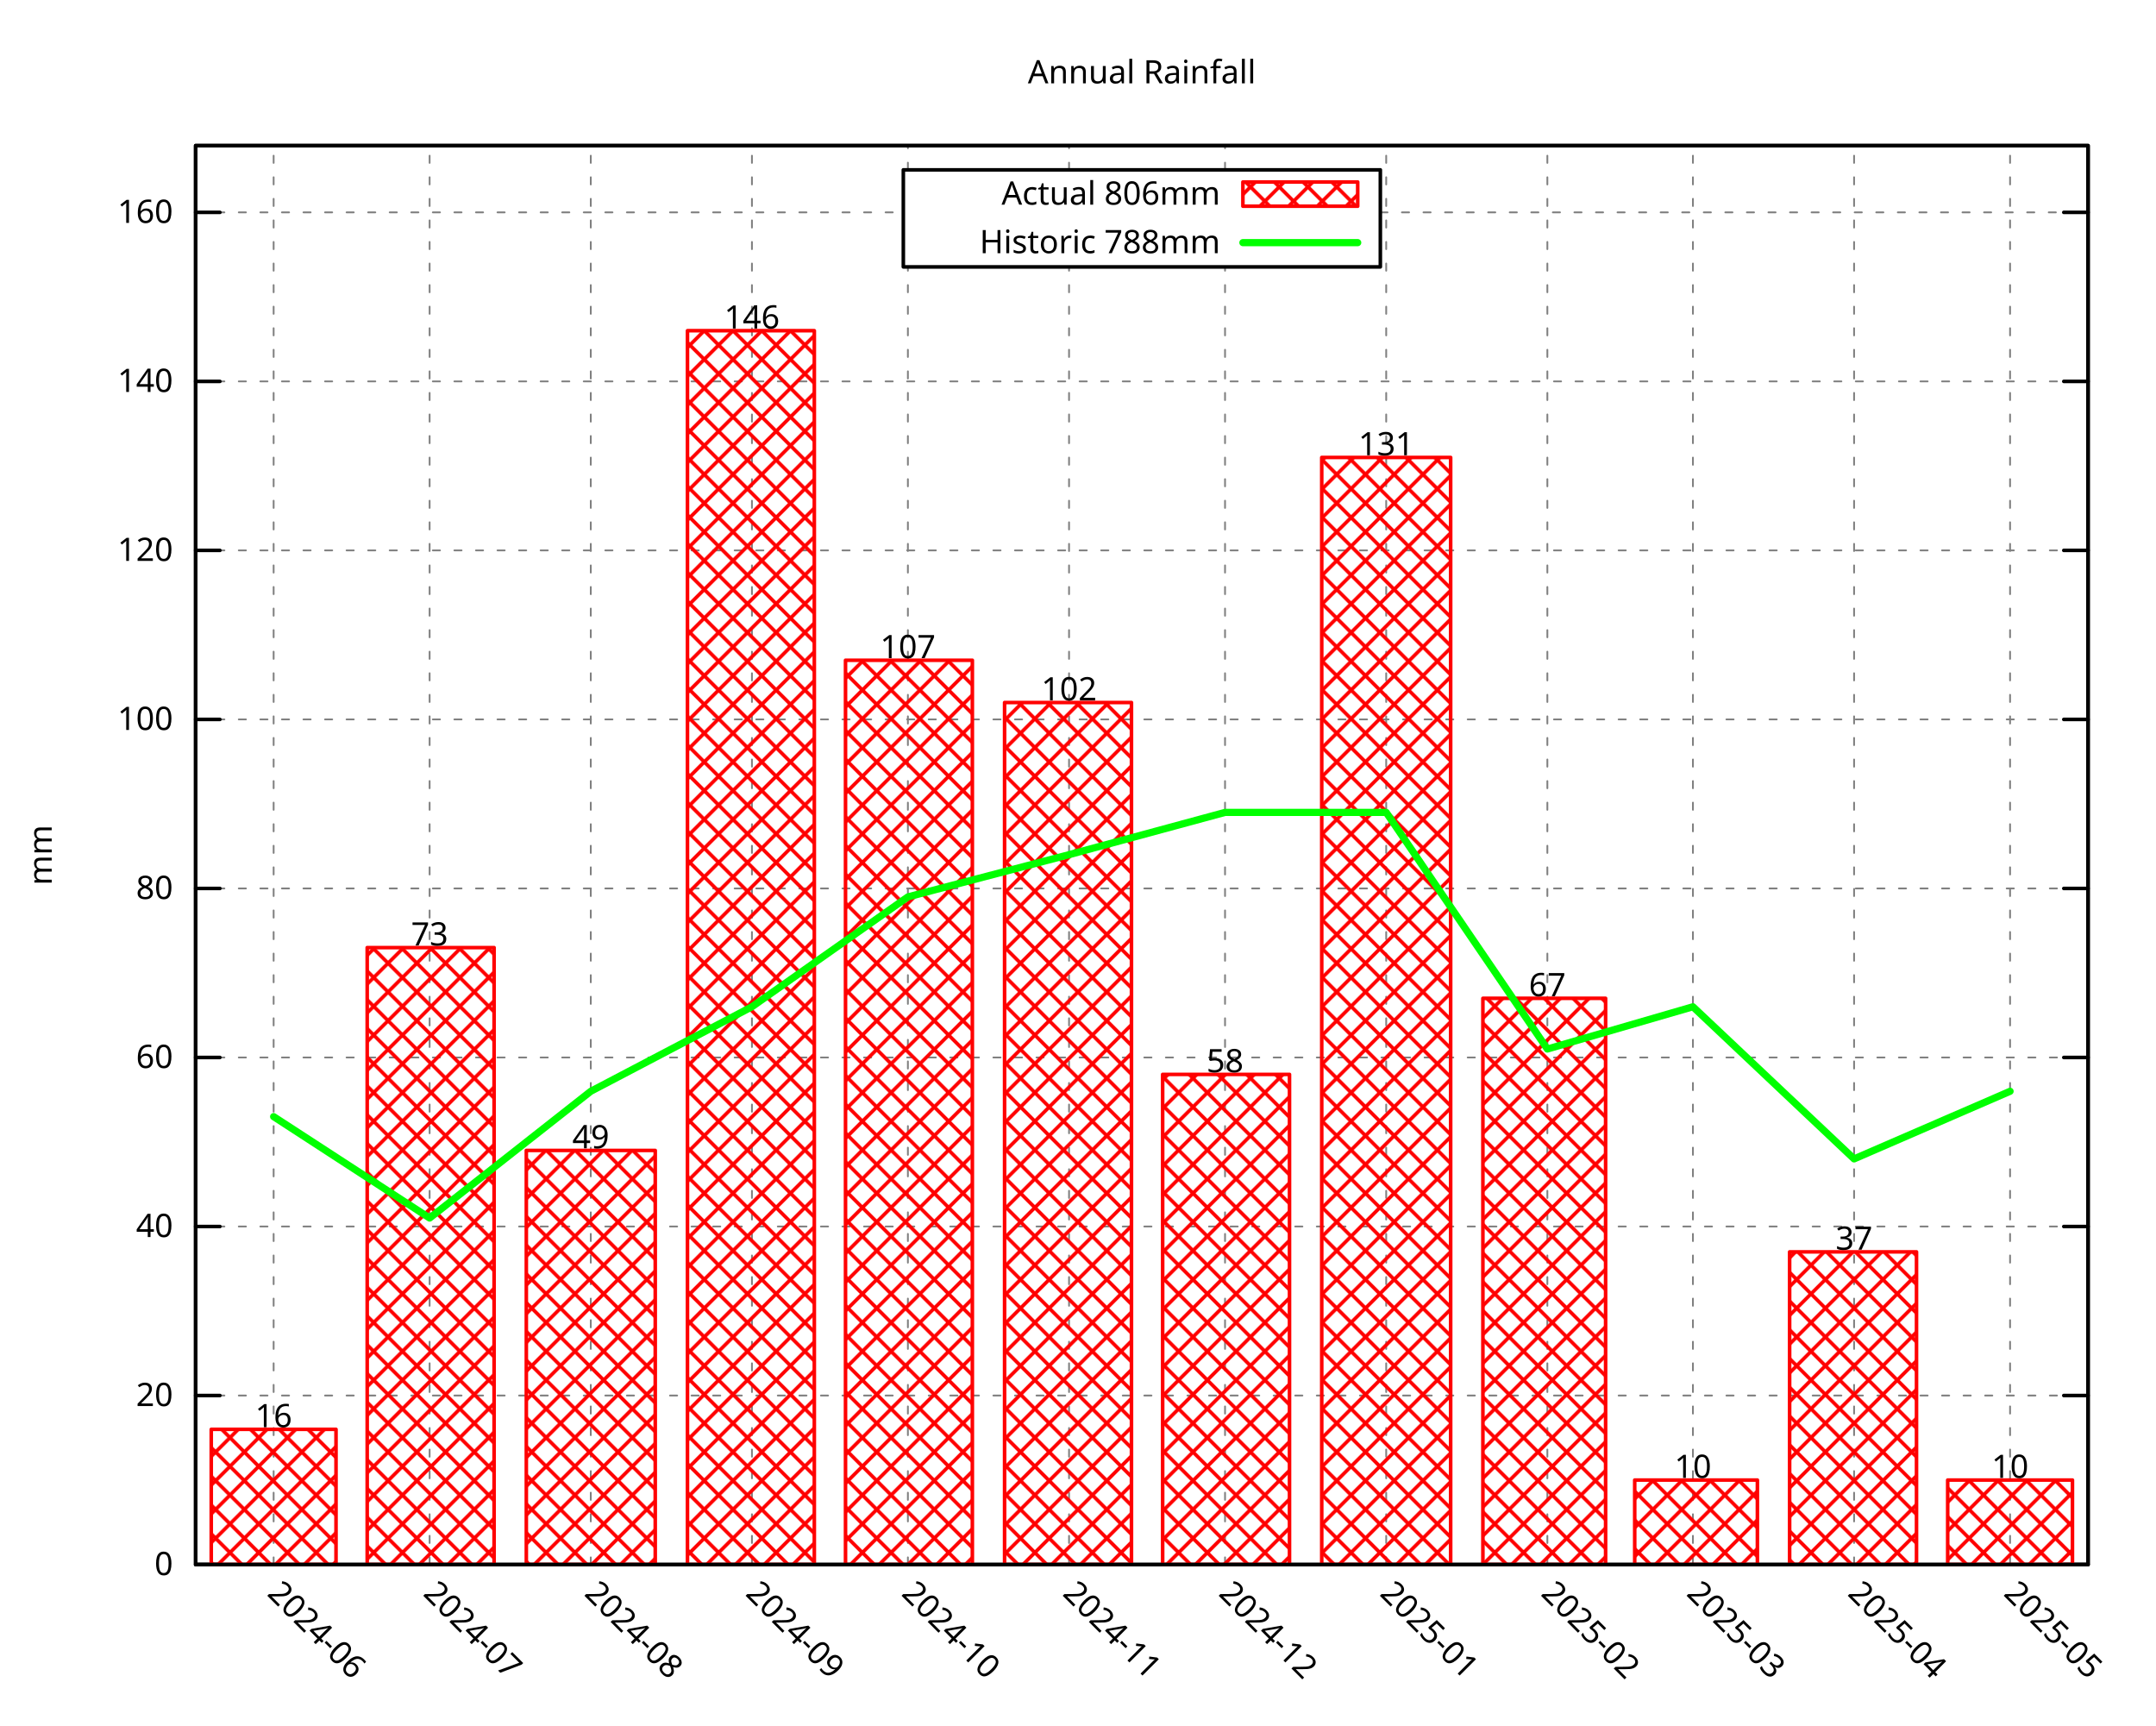
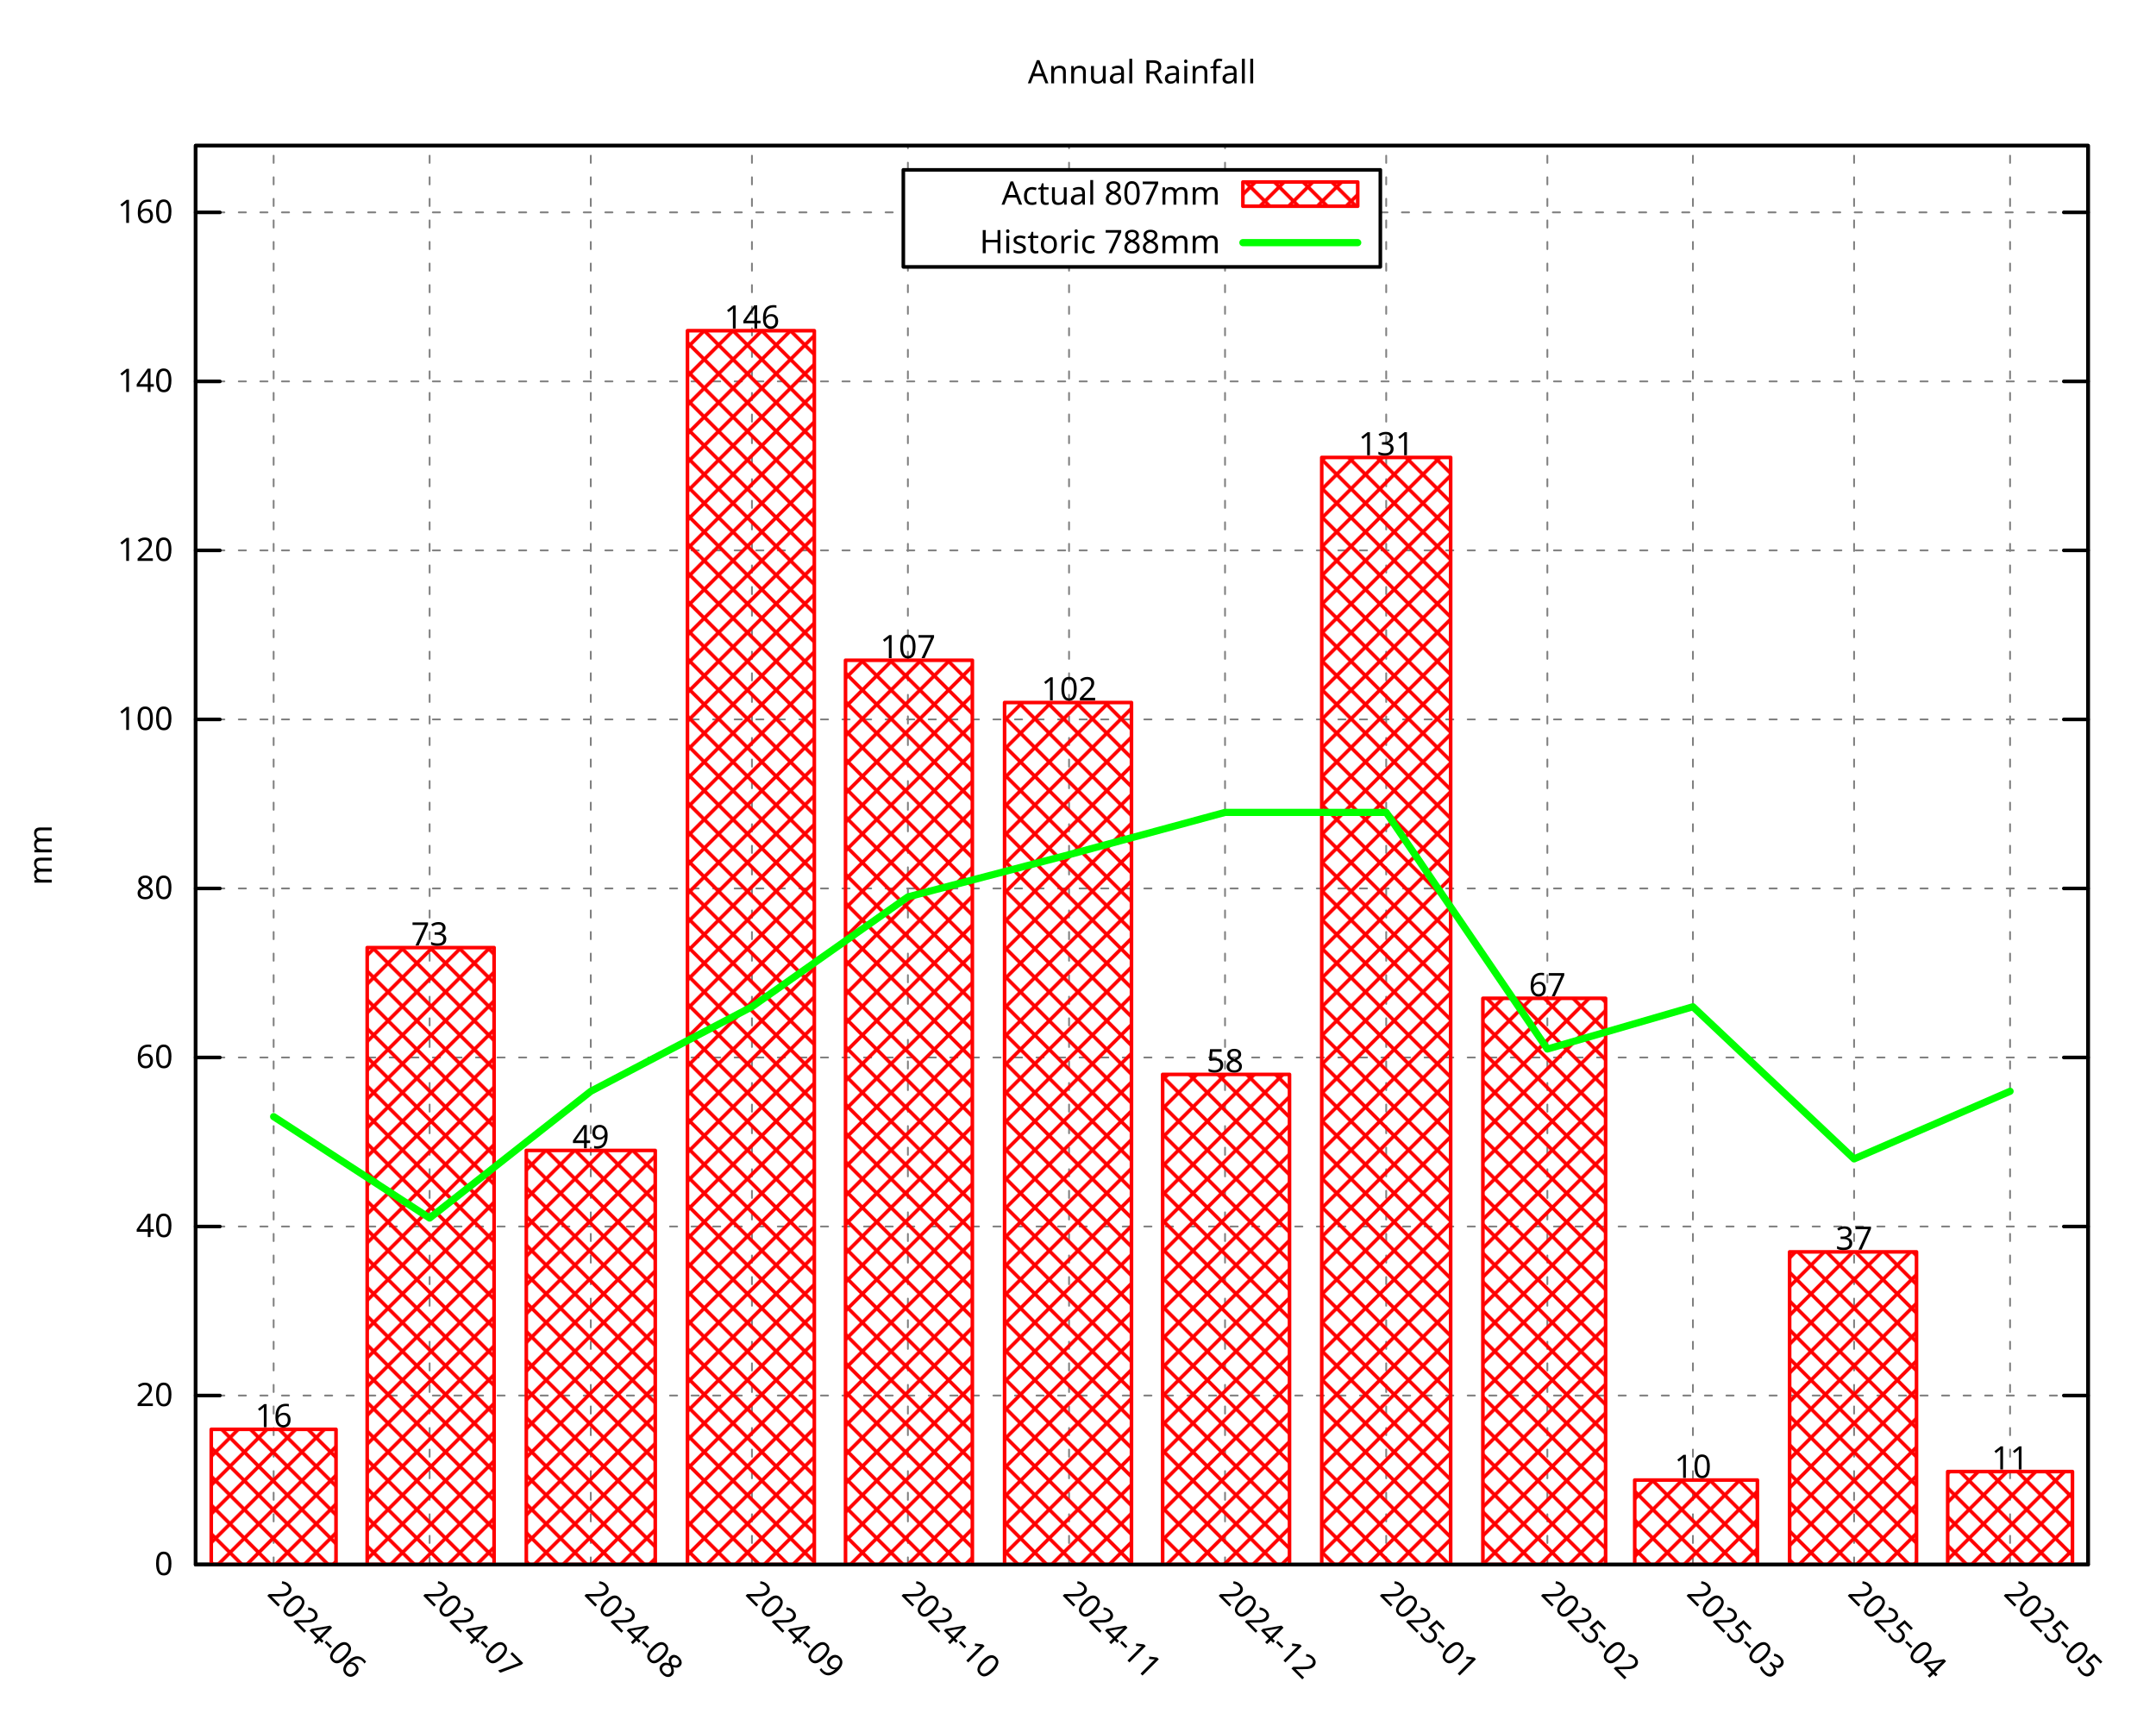
<svg xmlns="http://www.w3.org/2000/svg" xmlns:xlink="http://www.w3.org/1999/xlink" width="600" height="480" viewBox="0 0 600 480">
  <g id="gnuplot_canvas">
    <rect x="0" y="0" width="600" height="480" fill="none" />
    <defs>
      <circle id="gpDot" r="0.5" stroke-width="0.5" stroke="currentColor" />
      <path id="gpPt0" stroke-width="0.296" stroke="currentColor" d="M-1,0 h2 M0,-1 v2" />
      <path id="gpPt1" stroke-width="0.296" stroke="currentColor" d="M-1,-1 L1,1 M1,-1 L-1,1" />
      <path id="gpPt2" stroke-width="0.296" stroke="currentColor" d="M-1,0 L1,0 M0,-1 L0,1 M-1,-1 L1,1 M-1,1 L1,-1" />
      <rect id="gpPt3" stroke-width="0.296" stroke="currentColor" x="-1" y="-1" width="2" height="2" />
      <rect id="gpPt4" stroke-width="0.296" stroke="currentColor" fill="currentColor" x="-1" y="-1" width="2" height="2" />
      <circle id="gpPt5" stroke-width="0.296" stroke="currentColor" cx="0" cy="0" r="1" />
      <use xlink:href="#gpPt5" id="gpPt6" fill="currentColor" stroke="none" />
      <path id="gpPt7" stroke-width="0.296" stroke="currentColor" d="M0,-1.33 L-1.33,0.67 L1.33,0.67 z" />
      <use xlink:href="#gpPt7" id="gpPt8" fill="currentColor" stroke="none" />
      <use xlink:href="#gpPt7" id="gpPt9" stroke="currentColor" transform="rotate(180)" />
      <use xlink:href="#gpPt9" id="gpPt10" fill="currentColor" stroke="none" />
      <use xlink:href="#gpPt3" id="gpPt11" stroke="currentColor" transform="rotate(45)" />
      <use xlink:href="#gpPt11" id="gpPt12" fill="currentColor" stroke="none" />
      <path id="gpPt13" stroke-width="0.296" stroke="currentColor" d="M0,1.330 L1.265,0.411 L0.782,-1.067 L-0.782,-1.076 L-1.265,0.411 z" />
      <use xlink:href="#gpPt13" id="gpPt14" fill="currentColor" stroke="none" />
      <filter id="textbox" filterUnits="objectBoundingBox" x="0" y="0" height="1" width="1">
        <feFlood flood-color="white" flood-opacity="1" result="bgnd" />
        <feComposite in="SourceGraphic" in2="bgnd" operator="atop" />
      </filter>
      <filter id="greybox" filterUnits="objectBoundingBox" x="0" y="0" height="1" width="1">
        <feFlood flood-color="lightgrey" flood-opacity="1" result="grey" />
        <feComposite in="SourceGraphic" in2="grey" operator="atop" />
      </filter>
    </defs>
    <g fill="none" color="white" stroke="currentColor" stroke-width="1.00" stroke-linecap="round" stroke-linejoin="round">
</g>
    <g fill="none" color="black" stroke="currentColor" stroke-width="1.00" stroke-linecap="round" stroke-linejoin="round">
</g>
    <g fill="none" color="black" stroke="black" stroke-width="0.50" stroke-linecap="round" stroke-linejoin="round">
</g>
    <g fill="none" color="gray" stroke="currentColor" stroke-width="0.50" stroke-linecap="round" stroke-linejoin="round">
      <path stroke="gray" stroke-dasharray="2,4" class="gridline" d="M54.45,435.32 L581.09,435.32  " />
    </g>
    <g fill="none" color="gray" stroke="gray" stroke-width="1.00" stroke-linecap="round" stroke-linejoin="round">
</g>
    <g fill="none" color="black" stroke="currentColor" stroke-width="1.00" stroke-linecap="round" stroke-linejoin="round">
      <path stroke="black" d="M54.45,435.32 L61.20,435.32 M581.09,435.32 L574.34,435.32  " />
      <g transform="translate(48.15,438.25)" stroke="none" fill="black" font-family="Droid Sans" font-size="9.00" text-anchor="end">
        <text>
          <tspan font-family="Droid Sans"> 0</tspan>
        </text>
      </g>
    </g>
    <g fill="none" color="black" stroke="currentColor" stroke-width="1.00" stroke-linecap="round" stroke-linejoin="round">
</g>
    <g fill="none" color="black" stroke="black" stroke-width="0.50" stroke-linecap="round" stroke-linejoin="round">
</g>
    <g fill="none" color="gray" stroke="currentColor" stroke-width="0.50" stroke-linecap="round" stroke-linejoin="round">
      <path stroke="gray" stroke-dasharray="2,4" class="gridline" d="M54.45,388.29 L581.09,388.29  " />
    </g>
    <g fill="none" color="gray" stroke="gray" stroke-width="1.00" stroke-linecap="round" stroke-linejoin="round">
</g>
    <g fill="none" color="black" stroke="currentColor" stroke-width="1.00" stroke-linecap="round" stroke-linejoin="round">
      <path stroke="black" d="M54.45,388.29 L61.20,388.29 M581.09,388.29 L574.34,388.29  " />
      <g transform="translate(48.15,391.22)" stroke="none" fill="black" font-family="Droid Sans" font-size="9.00" text-anchor="end">
        <text>
          <tspan font-family="Droid Sans"> 20</tspan>
        </text>
      </g>
    </g>
    <g fill="none" color="black" stroke="currentColor" stroke-width="1.00" stroke-linecap="round" stroke-linejoin="round">
</g>
    <g fill="none" color="black" stroke="black" stroke-width="0.50" stroke-linecap="round" stroke-linejoin="round">
</g>
    <g fill="none" color="gray" stroke="currentColor" stroke-width="0.50" stroke-linecap="round" stroke-linejoin="round">
      <path stroke="gray" stroke-dasharray="2,4" class="gridline" d="M54.45,341.26 L581.09,341.26  " />
    </g>
    <g fill="none" color="gray" stroke="gray" stroke-width="1.00" stroke-linecap="round" stroke-linejoin="round">
</g>
    <g fill="none" color="black" stroke="currentColor" stroke-width="1.00" stroke-linecap="round" stroke-linejoin="round">
      <path stroke="black" d="M54.45,341.26 L61.20,341.26 M581.09,341.26 L574.34,341.26  " />
      <g transform="translate(48.15,344.19)" stroke="none" fill="black" font-family="Droid Sans" font-size="9.00" text-anchor="end">
        <text>
          <tspan font-family="Droid Sans"> 40</tspan>
        </text>
      </g>
    </g>
    <g fill="none" color="black" stroke="currentColor" stroke-width="1.00" stroke-linecap="round" stroke-linejoin="round">
</g>
    <g fill="none" color="black" stroke="black" stroke-width="0.50" stroke-linecap="round" stroke-linejoin="round">
</g>
    <g fill="none" color="gray" stroke="currentColor" stroke-width="0.50" stroke-linecap="round" stroke-linejoin="round">
      <path stroke="gray" stroke-dasharray="2,4" class="gridline" d="M54.45,294.23 L581.09,294.23  " />
    </g>
    <g fill="none" color="gray" stroke="gray" stroke-width="1.00" stroke-linecap="round" stroke-linejoin="round">
</g>
    <g fill="none" color="black" stroke="currentColor" stroke-width="1.00" stroke-linecap="round" stroke-linejoin="round">
      <path stroke="black" d="M54.45,294.23 L61.20,294.23 M581.09,294.23 L574.34,294.23  " />
      <g transform="translate(48.15,297.16)" stroke="none" fill="black" font-family="Droid Sans" font-size="9.00" text-anchor="end">
        <text>
          <tspan font-family="Droid Sans"> 60</tspan>
        </text>
      </g>
    </g>
    <g fill="none" color="black" stroke="currentColor" stroke-width="1.00" stroke-linecap="round" stroke-linejoin="round">
</g>
    <g fill="none" color="black" stroke="black" stroke-width="0.50" stroke-linecap="round" stroke-linejoin="round">
</g>
    <g fill="none" color="gray" stroke="currentColor" stroke-width="0.50" stroke-linecap="round" stroke-linejoin="round">
      <path stroke="gray" stroke-dasharray="2,4" class="gridline" d="M54.45,247.20 L581.09,247.20  " />
    </g>
    <g fill="none" color="gray" stroke="gray" stroke-width="1.00" stroke-linecap="round" stroke-linejoin="round">
</g>
    <g fill="none" color="black" stroke="currentColor" stroke-width="1.00" stroke-linecap="round" stroke-linejoin="round">
      <path stroke="black" d="M54.45,247.20 L61.20,247.20 M581.09,247.20 L574.34,247.20  " />
      <g transform="translate(48.15,250.13)" stroke="none" fill="black" font-family="Droid Sans" font-size="9.00" text-anchor="end">
        <text>
          <tspan font-family="Droid Sans"> 80</tspan>
        </text>
      </g>
    </g>
    <g fill="none" color="black" stroke="currentColor" stroke-width="1.00" stroke-linecap="round" stroke-linejoin="round">
</g>
    <g fill="none" color="black" stroke="black" stroke-width="0.50" stroke-linecap="round" stroke-linejoin="round">
</g>
    <g fill="none" color="gray" stroke="currentColor" stroke-width="0.50" stroke-linecap="round" stroke-linejoin="round">
      <path stroke="gray" stroke-dasharray="2,4" class="gridline" d="M54.45,200.17 L581.09,200.17  " />
    </g>
    <g fill="none" color="gray" stroke="gray" stroke-width="1.00" stroke-linecap="round" stroke-linejoin="round">
</g>
    <g fill="none" color="black" stroke="currentColor" stroke-width="1.00" stroke-linecap="round" stroke-linejoin="round">
      <path stroke="black" d="M54.45,200.17 L61.20,200.17 M581.09,200.17 L574.34,200.17  " />
      <g transform="translate(48.15,203.10)" stroke="none" fill="black" font-family="Droid Sans" font-size="9.00" text-anchor="end">
        <text>
          <tspan font-family="Droid Sans"> 100</tspan>
        </text>
      </g>
    </g>
    <g fill="none" color="black" stroke="currentColor" stroke-width="1.00" stroke-linecap="round" stroke-linejoin="round">
</g>
    <g fill="none" color="black" stroke="black" stroke-width="0.50" stroke-linecap="round" stroke-linejoin="round">
</g>
    <g fill="none" color="gray" stroke="currentColor" stroke-width="0.50" stroke-linecap="round" stroke-linejoin="round">
      <path stroke="gray" stroke-dasharray="2,4" class="gridline" d="M54.45,153.14 L581.09,153.14  " />
    </g>
    <g fill="none" color="gray" stroke="gray" stroke-width="1.00" stroke-linecap="round" stroke-linejoin="round">
</g>
    <g fill="none" color="black" stroke="currentColor" stroke-width="1.00" stroke-linecap="round" stroke-linejoin="round">
      <path stroke="black" d="M54.45,153.14 L61.20,153.14 M581.09,153.14 L574.34,153.14  " />
      <g transform="translate(48.15,156.07)" stroke="none" fill="black" font-family="Droid Sans" font-size="9.00" text-anchor="end">
        <text>
          <tspan font-family="Droid Sans"> 120</tspan>
        </text>
      </g>
    </g>
    <g fill="none" color="black" stroke="currentColor" stroke-width="1.00" stroke-linecap="round" stroke-linejoin="round">
</g>
    <g fill="none" color="black" stroke="black" stroke-width="0.50" stroke-linecap="round" stroke-linejoin="round">
</g>
    <g fill="none" color="gray" stroke="currentColor" stroke-width="0.50" stroke-linecap="round" stroke-linejoin="round">
      <path stroke="gray" stroke-dasharray="2,4" class="gridline" d="M54.45,106.12 L581.09,106.12  " />
    </g>
    <g fill="none" color="gray" stroke="gray" stroke-width="1.00" stroke-linecap="round" stroke-linejoin="round">
</g>
    <g fill="none" color="black" stroke="currentColor" stroke-width="1.00" stroke-linecap="round" stroke-linejoin="round">
      <path stroke="black" d="M54.45,106.12 L61.20,106.12 M581.09,106.12 L574.34,106.12  " />
      <g transform="translate(48.15,109.05)" stroke="none" fill="black" font-family="Droid Sans" font-size="9.00" text-anchor="end">
        <text>
          <tspan font-family="Droid Sans"> 140</tspan>
        </text>
      </g>
    </g>
    <g fill="none" color="black" stroke="currentColor" stroke-width="1.00" stroke-linecap="round" stroke-linejoin="round">
</g>
    <g fill="none" color="black" stroke="black" stroke-width="0.50" stroke-linecap="round" stroke-linejoin="round">
</g>
    <g fill="none" color="gray" stroke="currentColor" stroke-width="0.50" stroke-linecap="round" stroke-linejoin="round">
      <path stroke="gray" stroke-dasharray="2,4" class="gridline" d="M54.45,59.09 L251.39,59.09 M384.14,59.09 L581.09,59.09  " />
    </g>
    <g fill="none" color="gray" stroke="gray" stroke-width="1.00" stroke-linecap="round" stroke-linejoin="round">
</g>
    <g fill="none" color="black" stroke="currentColor" stroke-width="1.00" stroke-linecap="round" stroke-linejoin="round">
      <path stroke="black" d="M54.45,59.09 L61.20,59.09 M581.09,59.09 L574.34,59.09  " />
      <g transform="translate(48.15,62.02)" stroke="none" fill="black" font-family="Droid Sans" font-size="9.00" text-anchor="end">
        <text>
          <tspan font-family="Droid Sans"> 160</tspan>
        </text>
      </g>
    </g>
    <g fill="none" color="black" stroke="currentColor" stroke-width="1.00" stroke-linecap="round" stroke-linejoin="round">
</g>
    <g fill="none" color="black" stroke="black" stroke-width="0.50" stroke-linecap="round" stroke-linejoin="round">
</g>
    <g fill="none" color="gray" stroke="currentColor" stroke-width="0.50" stroke-linecap="round" stroke-linejoin="round">
      <path stroke="gray" stroke-dasharray="2,4" class="gridline" d="M76.15,435.32 L76.15,40.51  " />
    </g>
    <g fill="none" color="gray" stroke="gray" stroke-width="1.00" stroke-linecap="round" stroke-linejoin="round">
</g>
    <g fill="none" color="black" stroke="currentColor" stroke-width="1.00" stroke-linecap="round" stroke-linejoin="round">
      <path stroke="black" d="M76.15,435.32 M76.15,40.51  " />
      <g transform="translate(74.08,443.69) rotate(45.00)" stroke="none" fill="black" font-family="Droid Sans" font-size="9.00" text-anchor="start">
        <text>
          <tspan font-family="Droid Sans">2024-06</tspan>
        </text>
      </g>
    </g>
    <g fill="none" color="black" stroke="currentColor" stroke-width="1.00" stroke-linecap="round" stroke-linejoin="round">
</g>
    <g fill="none" color="black" stroke="black" stroke-width="0.50" stroke-linecap="round" stroke-linejoin="round">
</g>
    <g fill="none" color="gray" stroke="currentColor" stroke-width="0.50" stroke-linecap="round" stroke-linejoin="round">
      <path stroke="gray" stroke-dasharray="2,4" class="gridline" d="M119.56,435.32 L119.56,40.51  " />
    </g>
    <g fill="none" color="gray" stroke="gray" stroke-width="1.00" stroke-linecap="round" stroke-linejoin="round">
</g>
    <g fill="none" color="black" stroke="currentColor" stroke-width="1.00" stroke-linecap="round" stroke-linejoin="round">
      <path stroke="black" d="M119.56,435.32 M119.56,40.51  " />
      <g transform="translate(117.49,443.69) rotate(45.00)" stroke="none" fill="black" font-family="Droid Sans" font-size="9.00" text-anchor="start">
        <text>
          <tspan font-family="Droid Sans">2024-07</tspan>
        </text>
      </g>
    </g>
    <g fill="none" color="black" stroke="currentColor" stroke-width="1.00" stroke-linecap="round" stroke-linejoin="round">
</g>
    <g fill="none" color="black" stroke="black" stroke-width="0.50" stroke-linecap="round" stroke-linejoin="round">
</g>
    <g fill="none" color="gray" stroke="currentColor" stroke-width="0.50" stroke-linecap="round" stroke-linejoin="round">
      <path stroke="gray" stroke-dasharray="2,4" class="gridline" d="M164.41,435.32 L164.41,40.51  " />
    </g>
    <g fill="none" color="gray" stroke="gray" stroke-width="1.00" stroke-linecap="round" stroke-linejoin="round">
</g>
    <g fill="none" color="black" stroke="currentColor" stroke-width="1.00" stroke-linecap="round" stroke-linejoin="round">
      <path stroke="black" d="M164.41,435.32 M164.41,40.51  " />
      <g transform="translate(162.34,443.69) rotate(45.00)" stroke="none" fill="black" font-family="Droid Sans" font-size="9.00" text-anchor="start">
        <text>
          <tspan font-family="Droid Sans">2024-08</tspan>
        </text>
      </g>
    </g>
    <g fill="none" color="black" stroke="currentColor" stroke-width="1.00" stroke-linecap="round" stroke-linejoin="round">
</g>
    <g fill="none" color="black" stroke="black" stroke-width="0.50" stroke-linecap="round" stroke-linejoin="round">
</g>
    <g fill="none" color="gray" stroke="currentColor" stroke-width="0.50" stroke-linecap="round" stroke-linejoin="round">
      <path stroke="gray" stroke-dasharray="2,4" class="gridline" d="M209.26,435.32 L209.26,40.51  " />
    </g>
    <g fill="none" color="gray" stroke="gray" stroke-width="1.00" stroke-linecap="round" stroke-linejoin="round">
</g>
    <g fill="none" color="black" stroke="currentColor" stroke-width="1.00" stroke-linecap="round" stroke-linejoin="round">
      <path stroke="black" d="M209.26,435.32 M209.26,40.51  " />
      <g transform="translate(207.19,443.69) rotate(45.00)" stroke="none" fill="black" font-family="Droid Sans" font-size="9.00" text-anchor="start">
        <text>
          <tspan font-family="Droid Sans">2024-09</tspan>
        </text>
      </g>
    </g>
    <g fill="none" color="black" stroke="currentColor" stroke-width="1.00" stroke-linecap="round" stroke-linejoin="round">
</g>
    <g fill="none" color="black" stroke="black" stroke-width="0.50" stroke-linecap="round" stroke-linejoin="round">
</g>
    <g fill="none" color="gray" stroke="currentColor" stroke-width="0.50" stroke-linecap="round" stroke-linejoin="round">
      <path stroke="gray" stroke-dasharray="2,4" class="gridline" d="M252.66,435.32 L252.66,74.26 M252.66,47.26 L252.66,40.51  " />
    </g>
    <g fill="none" color="gray" stroke="gray" stroke-width="1.00" stroke-linecap="round" stroke-linejoin="round">
</g>
    <g fill="none" color="black" stroke="currentColor" stroke-width="1.00" stroke-linecap="round" stroke-linejoin="round">
      <path stroke="black" d="M252.66,435.32 M252.66,40.51  " />
      <g transform="translate(250.59,443.69) rotate(45.00)" stroke="none" fill="black" font-family="Droid Sans" font-size="9.00" text-anchor="start">
        <text>
          <tspan font-family="Droid Sans">2024-10</tspan>
        </text>
      </g>
    </g>
    <g fill="none" color="black" stroke="currentColor" stroke-width="1.00" stroke-linecap="round" stroke-linejoin="round">
</g>
    <g fill="none" color="black" stroke="black" stroke-width="0.50" stroke-linecap="round" stroke-linejoin="round">
</g>
    <g fill="none" color="gray" stroke="currentColor" stroke-width="0.50" stroke-linecap="round" stroke-linejoin="round">
      <path stroke="gray" stroke-dasharray="2,4" class="gridline" d="M297.51,435.32 L297.51,74.26 M297.51,47.26 L297.51,40.51  " />
    </g>
    <g fill="none" color="gray" stroke="gray" stroke-width="1.00" stroke-linecap="round" stroke-linejoin="round">
</g>
    <g fill="none" color="black" stroke="currentColor" stroke-width="1.00" stroke-linecap="round" stroke-linejoin="round">
      <path stroke="black" d="M297.51,435.32 M297.51,40.51  " />
      <g transform="translate(295.44,443.69) rotate(45.00)" stroke="none" fill="black" font-family="Droid Sans" font-size="9.00" text-anchor="start">
        <text>
          <tspan font-family="Droid Sans">2024-11</tspan>
        </text>
      </g>
    </g>
    <g fill="none" color="black" stroke="currentColor" stroke-width="1.00" stroke-linecap="round" stroke-linejoin="round">
</g>
    <g fill="none" color="black" stroke="black" stroke-width="0.50" stroke-linecap="round" stroke-linejoin="round">
</g>
    <g fill="none" color="gray" stroke="currentColor" stroke-width="0.50" stroke-linecap="round" stroke-linejoin="round">
      <path stroke="gray" stroke-dasharray="2,4" class="gridline" d="M340.92,435.32 L340.92,74.26 M340.92,47.26 L340.92,40.51  " />
    </g>
    <g fill="none" color="gray" stroke="gray" stroke-width="1.00" stroke-linecap="round" stroke-linejoin="round">
</g>
    <g fill="none" color="black" stroke="currentColor" stroke-width="1.00" stroke-linecap="round" stroke-linejoin="round">
      <path stroke="black" d="M340.92,435.32 M340.92,40.51  " />
      <g transform="translate(338.85,443.69) rotate(45.00)" stroke="none" fill="black" font-family="Droid Sans" font-size="9.00" text-anchor="start">
        <text>
          <tspan font-family="Droid Sans">2024-12</tspan>
        </text>
      </g>
    </g>
    <g fill="none" color="black" stroke="currentColor" stroke-width="1.00" stroke-linecap="round" stroke-linejoin="round">
</g>
    <g fill="none" color="black" stroke="black" stroke-width="0.50" stroke-linecap="round" stroke-linejoin="round">
</g>
    <g fill="none" color="gray" stroke="currentColor" stroke-width="0.50" stroke-linecap="round" stroke-linejoin="round">
      <path stroke="gray" stroke-dasharray="2,4" class="gridline" d="M385.77,435.32 L385.77,40.51  " />
    </g>
    <g fill="none" color="gray" stroke="gray" stroke-width="1.00" stroke-linecap="round" stroke-linejoin="round">
</g>
    <g fill="none" color="black" stroke="currentColor" stroke-width="1.00" stroke-linecap="round" stroke-linejoin="round">
      <path stroke="black" d="M385.77,435.32 M385.77,40.51  " />
      <g transform="translate(383.70,443.69) rotate(45.00)" stroke="none" fill="black" font-family="Droid Sans" font-size="9.00" text-anchor="start">
        <text>
          <tspan font-family="Droid Sans">2025-01</tspan>
        </text>
      </g>
    </g>
    <g fill="none" color="black" stroke="currentColor" stroke-width="1.00" stroke-linecap="round" stroke-linejoin="round">
</g>
    <g fill="none" color="black" stroke="black" stroke-width="0.50" stroke-linecap="round" stroke-linejoin="round">
</g>
    <g fill="none" color="gray" stroke="currentColor" stroke-width="0.50" stroke-linecap="round" stroke-linejoin="round">
      <path stroke="gray" stroke-dasharray="2,4" class="gridline" d="M430.62,435.32 L430.62,40.51  " />
    </g>
    <g fill="none" color="gray" stroke="gray" stroke-width="1.00" stroke-linecap="round" stroke-linejoin="round">
</g>
    <g fill="none" color="black" stroke="currentColor" stroke-width="1.00" stroke-linecap="round" stroke-linejoin="round">
      <path stroke="black" d="M430.62,435.32 M430.62,40.51  " />
      <g transform="translate(428.55,443.69) rotate(45.00)" stroke="none" fill="black" font-family="Droid Sans" font-size="9.00" text-anchor="start">
        <text>
          <tspan font-family="Droid Sans">2025-02</tspan>
        </text>
      </g>
    </g>
    <g fill="none" color="black" stroke="currentColor" stroke-width="1.00" stroke-linecap="round" stroke-linejoin="round">
</g>
    <g fill="none" color="black" stroke="black" stroke-width="0.50" stroke-linecap="round" stroke-linejoin="round">
</g>
    <g fill="none" color="gray" stroke="currentColor" stroke-width="0.50" stroke-linecap="round" stroke-linejoin="round">
      <path stroke="gray" stroke-dasharray="2,4" class="gridline" d="M471.13,435.32 L471.13,40.51  " />
    </g>
    <g fill="none" color="gray" stroke="gray" stroke-width="1.00" stroke-linecap="round" stroke-linejoin="round">
</g>
    <g fill="none" color="black" stroke="currentColor" stroke-width="1.00" stroke-linecap="round" stroke-linejoin="round">
      <path stroke="black" d="M471.13,435.32 M471.13,40.51  " />
      <g transform="translate(469.06,443.69) rotate(45.00)" stroke="none" fill="black" font-family="Droid Sans" font-size="9.00" text-anchor="start">
        <text>
          <tspan font-family="Droid Sans">2025-03</tspan>
        </text>
      </g>
    </g>
    <g fill="none" color="black" stroke="currentColor" stroke-width="1.00" stroke-linecap="round" stroke-linejoin="round">
</g>
    <g fill="none" color="black" stroke="black" stroke-width="0.50" stroke-linecap="round" stroke-linejoin="round">
</g>
    <g fill="none" color="gray" stroke="currentColor" stroke-width="0.50" stroke-linecap="round" stroke-linejoin="round">
      <path stroke="gray" stroke-dasharray="2,4" class="gridline" d="M515.98,435.32 L515.98,40.51  " />
    </g>
    <g fill="none" color="gray" stroke="gray" stroke-width="1.00" stroke-linecap="round" stroke-linejoin="round">
</g>
    <g fill="none" color="black" stroke="currentColor" stroke-width="1.00" stroke-linecap="round" stroke-linejoin="round">
      <path stroke="black" d="M515.98,435.32 M515.98,40.51  " />
      <g transform="translate(513.91,443.69) rotate(45.00)" stroke="none" fill="black" font-family="Droid Sans" font-size="9.00" text-anchor="start">
        <text>
          <tspan font-family="Droid Sans">2025-04</tspan>
        </text>
      </g>
    </g>
    <g fill="none" color="black" stroke="currentColor" stroke-width="1.00" stroke-linecap="round" stroke-linejoin="round">
</g>
    <g fill="none" color="black" stroke="black" stroke-width="0.50" stroke-linecap="round" stroke-linejoin="round">
</g>
    <g fill="none" color="gray" stroke="currentColor" stroke-width="0.50" stroke-linecap="round" stroke-linejoin="round">
      <path stroke="gray" stroke-dasharray="2,4" class="gridline" d="M559.39,435.32 L559.39,40.51  " />
    </g>
    <g fill="none" color="gray" stroke="gray" stroke-width="1.00" stroke-linecap="round" stroke-linejoin="round">
</g>
    <g fill="none" color="black" stroke="currentColor" stroke-width="1.00" stroke-linecap="round" stroke-linejoin="round">
      <path stroke="black" d="M559.39,435.32 M559.39,40.51  " />
      <g transform="translate(557.32,443.69) rotate(45.00)" stroke="none" fill="black" font-family="Droid Sans" font-size="9.00" text-anchor="start">
        <text>
          <tspan font-family="Droid Sans">2025-05</tspan>
        </text>
      </g>
    </g>
    <g fill="none" color="black" stroke="currentColor" stroke-width="1.00" stroke-linecap="round" stroke-linejoin="round">
</g>
    <g fill="none" color="black" stroke="currentColor" stroke-width="1.00" stroke-linecap="round" stroke-linejoin="round">
      <path stroke="black" d="M54.45,40.51 L54.45,435.32 L581.09,435.32 L581.09,40.51 L54.45,40.51 Z  " />
    </g>
    <g fill="none" color="black" stroke="currentColor" stroke-width="1.00" stroke-linecap="round" stroke-linejoin="round">
</g>
    <g fill="none" color="black" stroke="currentColor" stroke-width="1.00" stroke-linecap="round" stroke-linejoin="round">
      <path stroke="black" d="M251.39,74.26 L251.39,47.26 L384.14,47.26 L384.14,74.26 L251.39,74.26 Z  " />
    </g>
    <g id="gnuplot_plot_1">
      <g fill="none" color="black" stroke="currentColor" stroke-width="1.00" stroke-linecap="round" stroke-linejoin="round">
        <g transform="translate(339.59,56.94)" stroke="none" fill="black" font-family="Droid Sans" font-size="9.00" text-anchor="end">
          <text>
-             <tspan font-family="Droid Sans">Actual 806mm</tspan>
+             <tspan font-family="Droid Sans">Actual 807mm</tspan>
          </text>
        </g>
      </g>
      <g fill="none" color="black" stroke="currentColor" stroke-width="1.00" stroke-linecap="round" stroke-linejoin="round">
        <defs>
          <pattern id="gpPat1" patternUnits="userSpaceOnUse" x="0" y="0" width="8" height="8">
            <path style="fill:none; stroke:rgb(255,0,0)" d="M0,0 L8,8 M0,8 L8,0" />
          </pattern>
        </defs>
        <g stroke="none" shape-rendering="crispEdges">
          <polygon fill="url(#gpPat1)" points="345.89,57.38 377.84,57.38 377.84,50.63 345.89,50.63 " />
        </g>
        <path stroke="rgb(255,   0,   0)" d="M345.89,57.38 L377.84,57.38 L377.84,50.64 L345.89,50.64 L345.89,57.38 Z  " />
      </g>
      <g fill="none" color="black" stroke="currentColor" stroke-width="1.00" stroke-linecap="round" stroke-linejoin="round">
        <defs>
          <pattern id="gpPat2" patternUnits="userSpaceOnUse" x="0" y="0" width="8" height="8">
            <path style="fill:none; stroke:rgb(255,0,0)" d="M0,0 L8,8 M0,8 L8,0" />
          </pattern>
        </defs>
        <g stroke="none" shape-rendering="crispEdges">
          <polygon fill="url(#gpPat2)" points="58.79,435.32 93.52,435.32 93.52,397.69 58.79,397.69 " />
        </g>
        <path stroke="rgb(255,   0,   0)" d="M58.79,435.32 L58.79,397.70 L93.51,397.70 L93.51,435.32 L58.79,435.32 Z  " />
        <g stroke="none" shape-rendering="crispEdges">
          <polygon fill="url(#gpPat2)" points="102.19,435.32 137.51,435.32 137.51,263.65 102.19,263.65 " />
        </g>
        <path stroke="rgb(255,   0,   0)" d="M102.19,435.32 L102.19,263.66 L137.50,263.66 L137.50,435.32 L102.19,435.32 Z  " />
        <g stroke="none" shape-rendering="crispEdges">
          <polygon fill="url(#gpPat2)" points="146.47,435.32 182.36,435.32 182.36,320.09 146.47,320.09 " />
        </g>
        <path stroke="rgb(255,   0,   0)" d="M146.47,435.32 L146.47,320.10 L182.35,320.10 L182.35,435.32 L146.47,435.32 Z  " />
        <g stroke="none" shape-rendering="crispEdges">
          <polygon fill="url(#gpPat2)" points="191.32,435.32 226.63,435.32 226.63,92.00 191.32,92.00 " />
        </g>
        <path stroke="rgb(255,   0,   0)" d="M191.32,435.32 L191.32,92.01 L226.62,92.01 L226.62,435.32 L191.32,435.32 Z  " />
        <g stroke="none" shape-rendering="crispEdges">
          <polygon fill="url(#gpPat2)" points="235.30,435.32 270.61,435.32 270.61,183.70 235.30,183.70 " />
        </g>
        <path stroke="rgb(255,   0,   0)" d="M235.30,435.32 L235.30,183.71 L270.60,183.71 L270.60,435.32 L235.30,435.32 Z  " />
        <g stroke="none" shape-rendering="crispEdges">
          <polygon fill="url(#gpPat2)" points="279.57,435.32 314.89,435.32 314.89,195.46 279.57,195.46 " />
        </g>
        <path stroke="rgb(255,   0,   0)" d="M279.57,435.32 L279.57,195.47 L314.88,195.47 L314.88,435.32 L279.57,435.32 Z  " />
        <g stroke="none" shape-rendering="crispEdges">
          <polygon fill="url(#gpPat2)" points="323.56,435.32 358.87,435.32 358.87,298.93 323.56,298.93 " />
        </g>
        <path stroke="rgb(255,   0,   0)" d="M323.56,435.32 L323.56,298.94 L358.86,298.94 L358.86,435.32 L323.56,435.32 Z  " />
        <g stroke="none" shape-rendering="crispEdges">
          <polygon fill="url(#gpPat2)" points="367.83,435.32 403.72,435.32 403.72,127.27 367.83,127.27 " />
        </g>
        <path stroke="rgb(255,   0,   0)" d="M367.83,435.32 L367.83,127.28 L403.71,127.28 L403.71,435.32 L367.83,435.32 Z  " />
        <g stroke="none" shape-rendering="crispEdges">
          <polygon fill="url(#gpPat2)" points="412.68,435.32 446.84,435.32 446.84,277.76 412.68,277.76 " />
        </g>
        <path stroke="rgb(255,   0,   0)" d="M412.68,435.32 L412.68,277.77 L446.83,277.77 L446.83,435.32 L412.68,435.32 Z  " />
        <g stroke="none" shape-rendering="crispEdges">
          <polygon fill="url(#gpPat2)" points="454.93,435.32 489.08,435.32 489.08,411.80 454.93,411.80 " />
        </g>
        <path stroke="rgb(255,   0,   0)" d="M454.93,435.32 L454.93,411.81 L489.07,411.81 L489.07,435.32 L454.93,435.32 Z  " />
        <g stroke="none" shape-rendering="crispEdges">
          <polygon fill="url(#gpPat2)" points="498.04,435.32 533.36,435.32 533.36,348.31 498.04,348.31 " />
        </g>
        <path stroke="rgb(255,   0,   0)" d="M498.04,435.32 L498.04,348.32 L533.35,348.32 L533.35,435.32 L498.04,435.32 Z  " />
        <g stroke="none" shape-rendering="crispEdges">
-           <polygon fill="url(#gpPat2)" points="542.03,435.32 576.76,435.32 576.76,411.80 542.03,411.80 " />
-         </g>
-         <path stroke="rgb(255,   0,   0)" d="M542.03,435.32 L542.03,411.81 L576.75,411.81 L576.75,435.32 L542.03,435.32 Z  " />
+           <polygon fill="url(#gpPat2)" points="542.03,435.32 576.76,435.32 576.76,409.44 542.03,409.44 " />
+         </g>
+         <path stroke="rgb(255,   0,   0)" d="M542.03,435.32 L542.03,409.45 L576.75,409.45 L576.75,435.32 L542.03,435.32 Z  " />
      </g>
    </g>
    <g id="gnuplot_plot_2" fill="none">
      <g fill="none" color="black" stroke="currentColor" stroke-width="1.00" stroke-linecap="round" stroke-linejoin="round">
        <g transform="translate(76.15,397.10)" stroke="none" fill="black" font-family="Droid Sans" font-size="9.00" text-anchor="middle">
          <text>
            <tspan font-family="Droid Sans">16</tspan>
          </text>
        </g>
        <g transform="translate(119.56,263.07)" stroke="none" fill="black" font-family="Droid Sans" font-size="9.00" text-anchor="middle">
          <text>
            <tspan font-family="Droid Sans">73</tspan>
          </text>
        </g>
        <g transform="translate(164.41,319.50)" stroke="none" fill="black" font-family="Droid Sans" font-size="9.00" text-anchor="middle">
          <text>
            <tspan font-family="Droid Sans">49</tspan>
          </text>
        </g>
        <g transform="translate(209.26,91.41)" stroke="none" fill="black" font-family="Droid Sans" font-size="9.00" text-anchor="middle">
          <text>
            <tspan font-family="Droid Sans">146</tspan>
          </text>
        </g>
        <g transform="translate(252.66,183.12)" stroke="none" fill="black" font-family="Droid Sans" font-size="9.00" text-anchor="middle">
          <text>
            <tspan font-family="Droid Sans">107</tspan>
          </text>
        </g>
        <g transform="translate(297.51,194.87)" stroke="none" fill="black" font-family="Droid Sans" font-size="9.00" text-anchor="middle">
          <text>
            <tspan font-family="Droid Sans">102</tspan>
          </text>
        </g>
        <g transform="translate(340.92,298.34)" stroke="none" fill="black" font-family="Droid Sans" font-size="9.00" text-anchor="middle">
          <text>
            <tspan font-family="Droid Sans">58</tspan>
          </text>
        </g>
        <g transform="translate(385.77,126.68)" stroke="none" fill="black" font-family="Droid Sans" font-size="9.00" text-anchor="middle">
          <text>
            <tspan font-family="Droid Sans">131</tspan>
          </text>
        </g>
        <g transform="translate(430.62,277.18)" stroke="none" fill="black" font-family="Droid Sans" font-size="9.00" text-anchor="middle">
          <text>
            <tspan font-family="Droid Sans">67</tspan>
          </text>
        </g>
        <g transform="translate(471.13,411.21)" stroke="none" fill="black" font-family="Droid Sans" font-size="9.00" text-anchor="middle">
          <text>
            <tspan font-family="Droid Sans">10</tspan>
          </text>
        </g>
        <g transform="translate(515.98,347.72)" stroke="none" fill="black" font-family="Droid Sans" font-size="9.00" text-anchor="middle">
          <text>
            <tspan font-family="Droid Sans">37</tspan>
          </text>
        </g>
-         <g transform="translate(559.39,411.21)" stroke="none" fill="black" font-family="Droid Sans" font-size="9.00" text-anchor="middle">
-           <text>
-             <tspan font-family="Droid Sans">10</tspan>
+         <g transform="translate(559.39,408.86)" stroke="none" fill="black" font-family="Droid Sans" font-size="9.00" text-anchor="middle">
+           <text>
+             <tspan font-family="Droid Sans">11</tspan>
          </text>
        </g>
      </g>
    </g>
    <g id="gnuplot_plot_3">
      <g fill="none" color="white" stroke="black" stroke-width="2.00" stroke-linecap="round" stroke-linejoin="round">
</g>
      <g fill="none" color="black" stroke="currentColor" stroke-width="2.00" stroke-linecap="round" stroke-linejoin="round">
        <g transform="translate(339.59,70.44)" stroke="none" fill="black" font-family="Droid Sans" font-size="9.00" text-anchor="end">
          <text>
            <tspan font-family="Droid Sans">Historic 788mm</tspan>
          </text>
        </g>
      </g>
      <g fill="none" color="black" stroke="currentColor" stroke-width="2.00" stroke-linecap="round" stroke-linejoin="round">
        <path stroke="rgb(  0, 255,   0)" d="M345.89,67.51 L377.84,67.51 M76.15,310.69 L119.56,338.91 L164.41,303.64 L209.26,280.12 L252.66,249.55 L297.51,237.80   L340.92,226.04 L385.77,226.04 L430.62,291.88 L471.13,280.12 L515.98,322.45 L559.39,303.64  " />
      </g>
    </g>
    <g fill="none" color="black" stroke="currentColor" stroke-width="2.00" stroke-linecap="round" stroke-linejoin="round">
</g>
    <g fill="none" color="black" stroke="black" stroke-width="1.00" stroke-linecap="round" stroke-linejoin="round">
</g>
    <g fill="none" color="black" stroke="currentColor" stroke-width="1.00" stroke-linecap="round" stroke-linejoin="round">
      <path stroke="black" d="M54.45,40.51 L54.45,435.32 L581.09,435.32 L581.09,40.51 L54.45,40.51 Z  " />
      <g transform="translate(14.39,237.92) rotate(270.00)" stroke="none" fill="black" font-family="Droid Sans" font-size="9.00" text-anchor="middle">
        <text>
          <tspan font-family="Droid Sans">mm</tspan>
        </text>
      </g>
    </g>
    <g fill="none" color="black" stroke="currentColor" stroke-width="1.00" stroke-linecap="round" stroke-linejoin="round">
</g>
    <g fill="none" color="black" stroke="currentColor" stroke-width="1.00" stroke-linecap="round" stroke-linejoin="round">
      <g transform="translate(317.77,23.19)" stroke="none" fill="black" font-family="Droid Sans" font-size="9.00" text-anchor="middle">
        <text>
          <tspan font-family="Droid Sans">Annual Rainfall</tspan>
        </text>
      </g>
    </g>
    <g fill="none" color="black" stroke="currentColor" stroke-width="1.00" stroke-linecap="round" stroke-linejoin="round">
</g>
  </g>
</svg>
